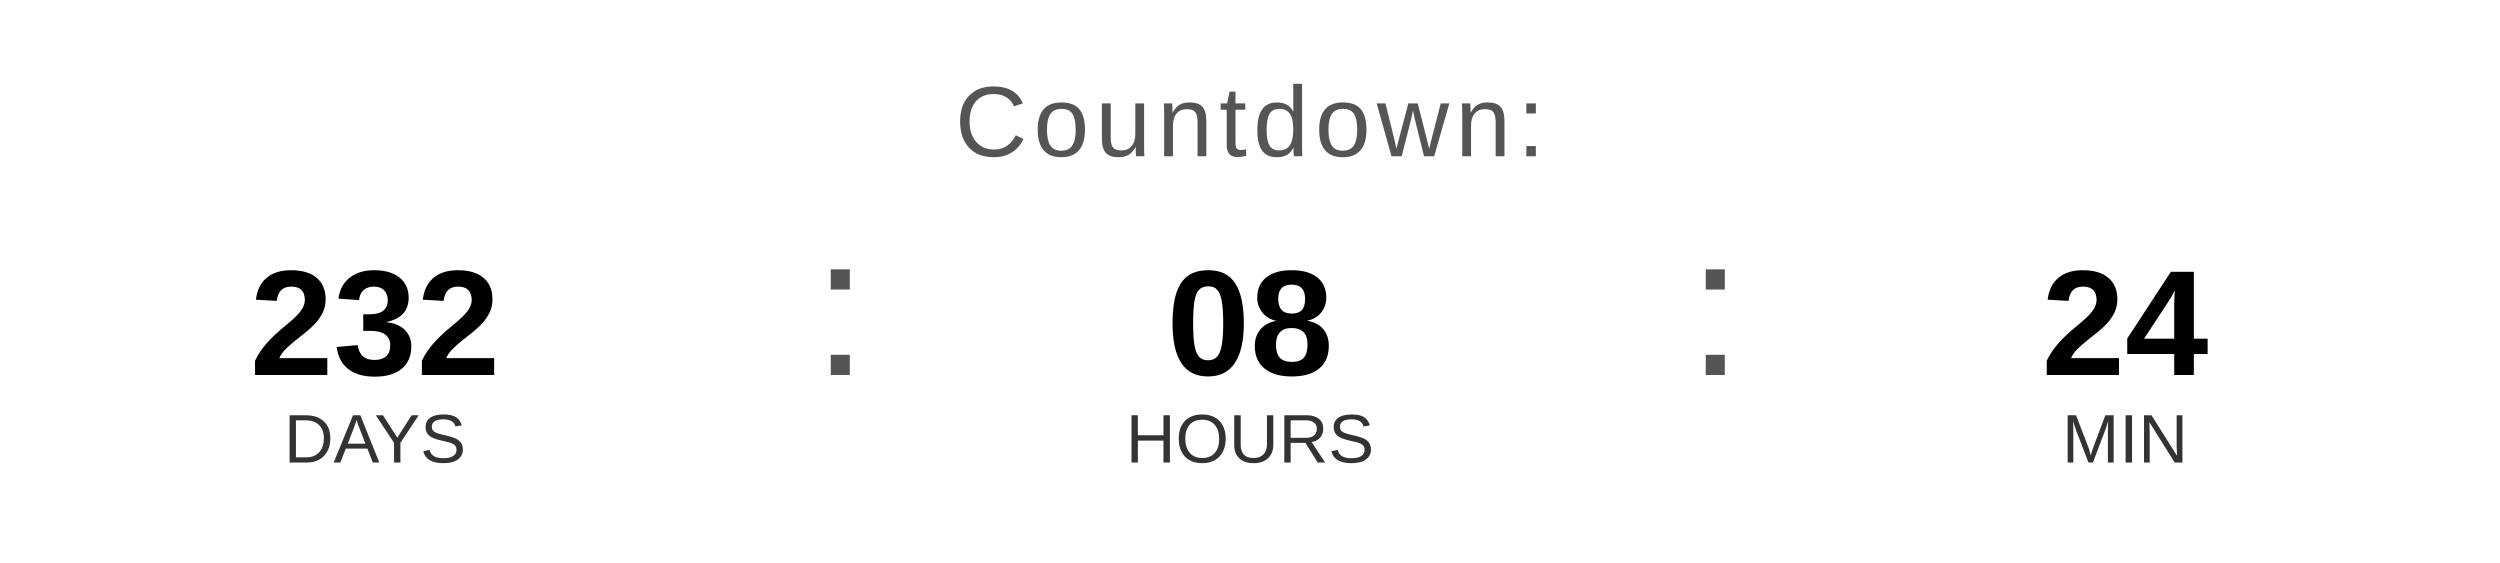
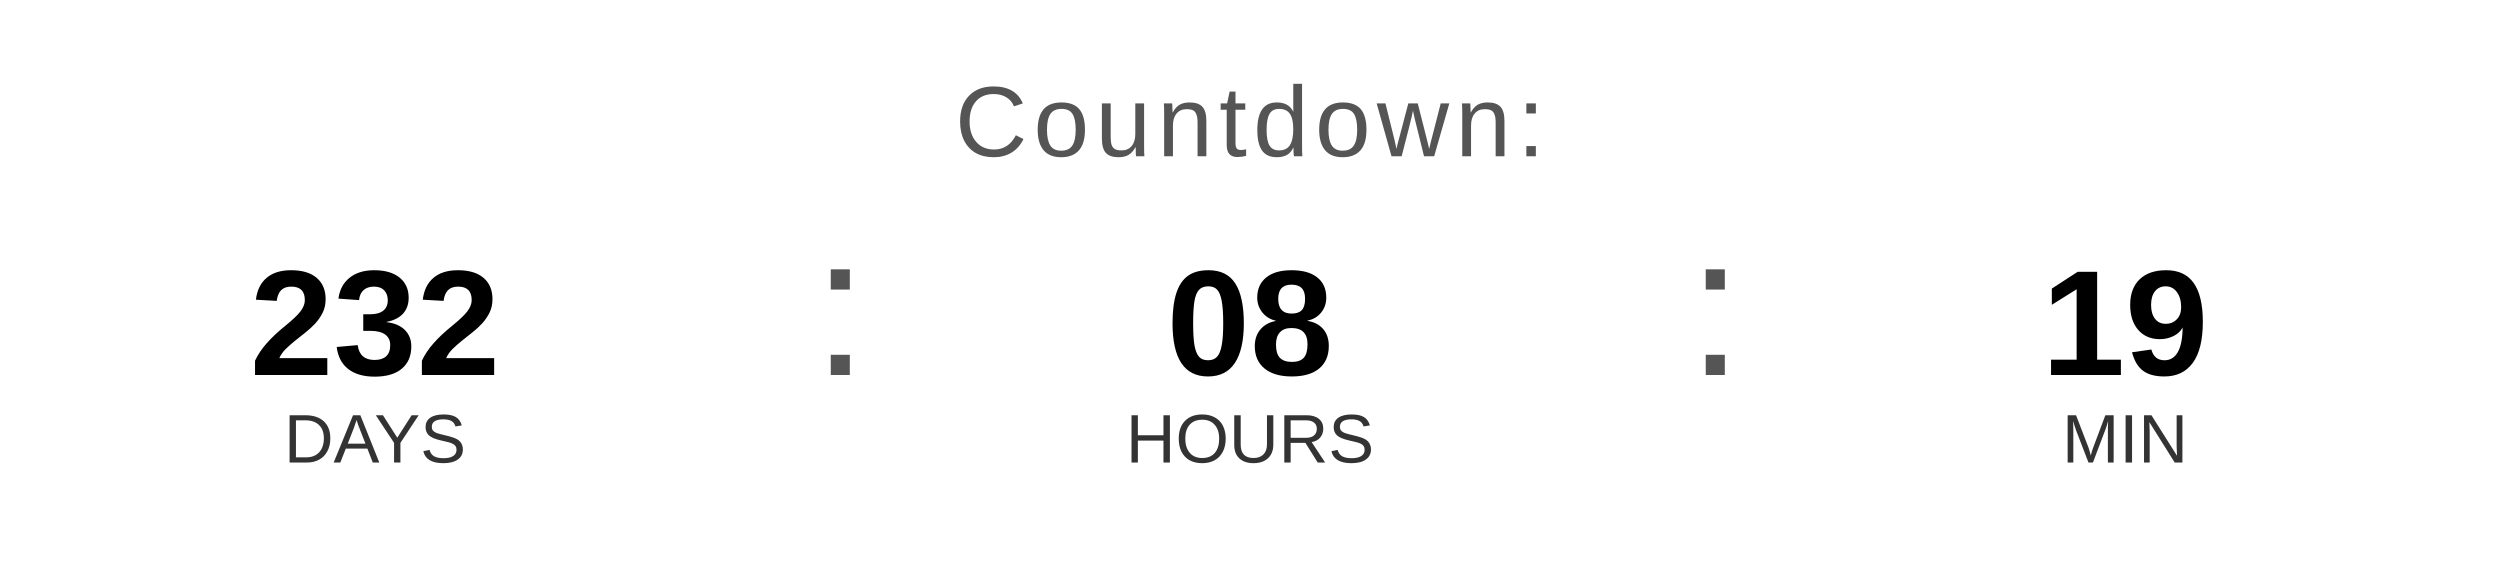
<svg xmlns="http://www.w3.org/2000/svg" width="400" height="90" viewBox="0 0 400 90">
  <text x="200" y="25" font-family="Arial, Helvetica, sans-serif" font-size="16" fill="#555555" text-anchor="middle" letter-spacing="1">
    Countdown:
  </text>
  <text x="60" y="60" font-family="Arial, Helvetica, sans-serif" font-size="24" font-weight="bold" fill="#000000" text-anchor="middle">232</text>
  <text x="60" y="74" font-family="Arial, Helvetica, sans-serif" font-size="11" fill="#333333" text-anchor="middle">DAYS</text>
  <text x="130" y="60" font-family="Arial, sans-serif" font-size="32" fill="#555555">:</text>
  <text x="200" y="60" font-family="Arial, Helvetica, sans-serif" font-size="24" font-weight="bold" fill="#000000" text-anchor="middle">08</text>
  <text x="200" y="74" font-family="Arial, Helvetica, sans-serif" font-size="11" fill="#333333" text-anchor="middle">HOURS</text>
  <text x="270" y="60" font-family="Arial, sans-serif" font-size="32" fill="#555555">:</text>
-   <text x="340" y="60" font-family="Arial, Helvetica, sans-serif" font-size="24" font-weight="bold" fill="#000000" text-anchor="middle">24</text>
+   <text x="340" y="60" font-family="Arial, Helvetica, sans-serif" font-size="24" font-weight="bold" fill="#000000" text-anchor="middle">19</text>
  <text x="340" y="74" font-family="Arial, Helvetica, sans-serif" font-size="11" fill="#333333" text-anchor="middle">MIN</text>
</svg>
